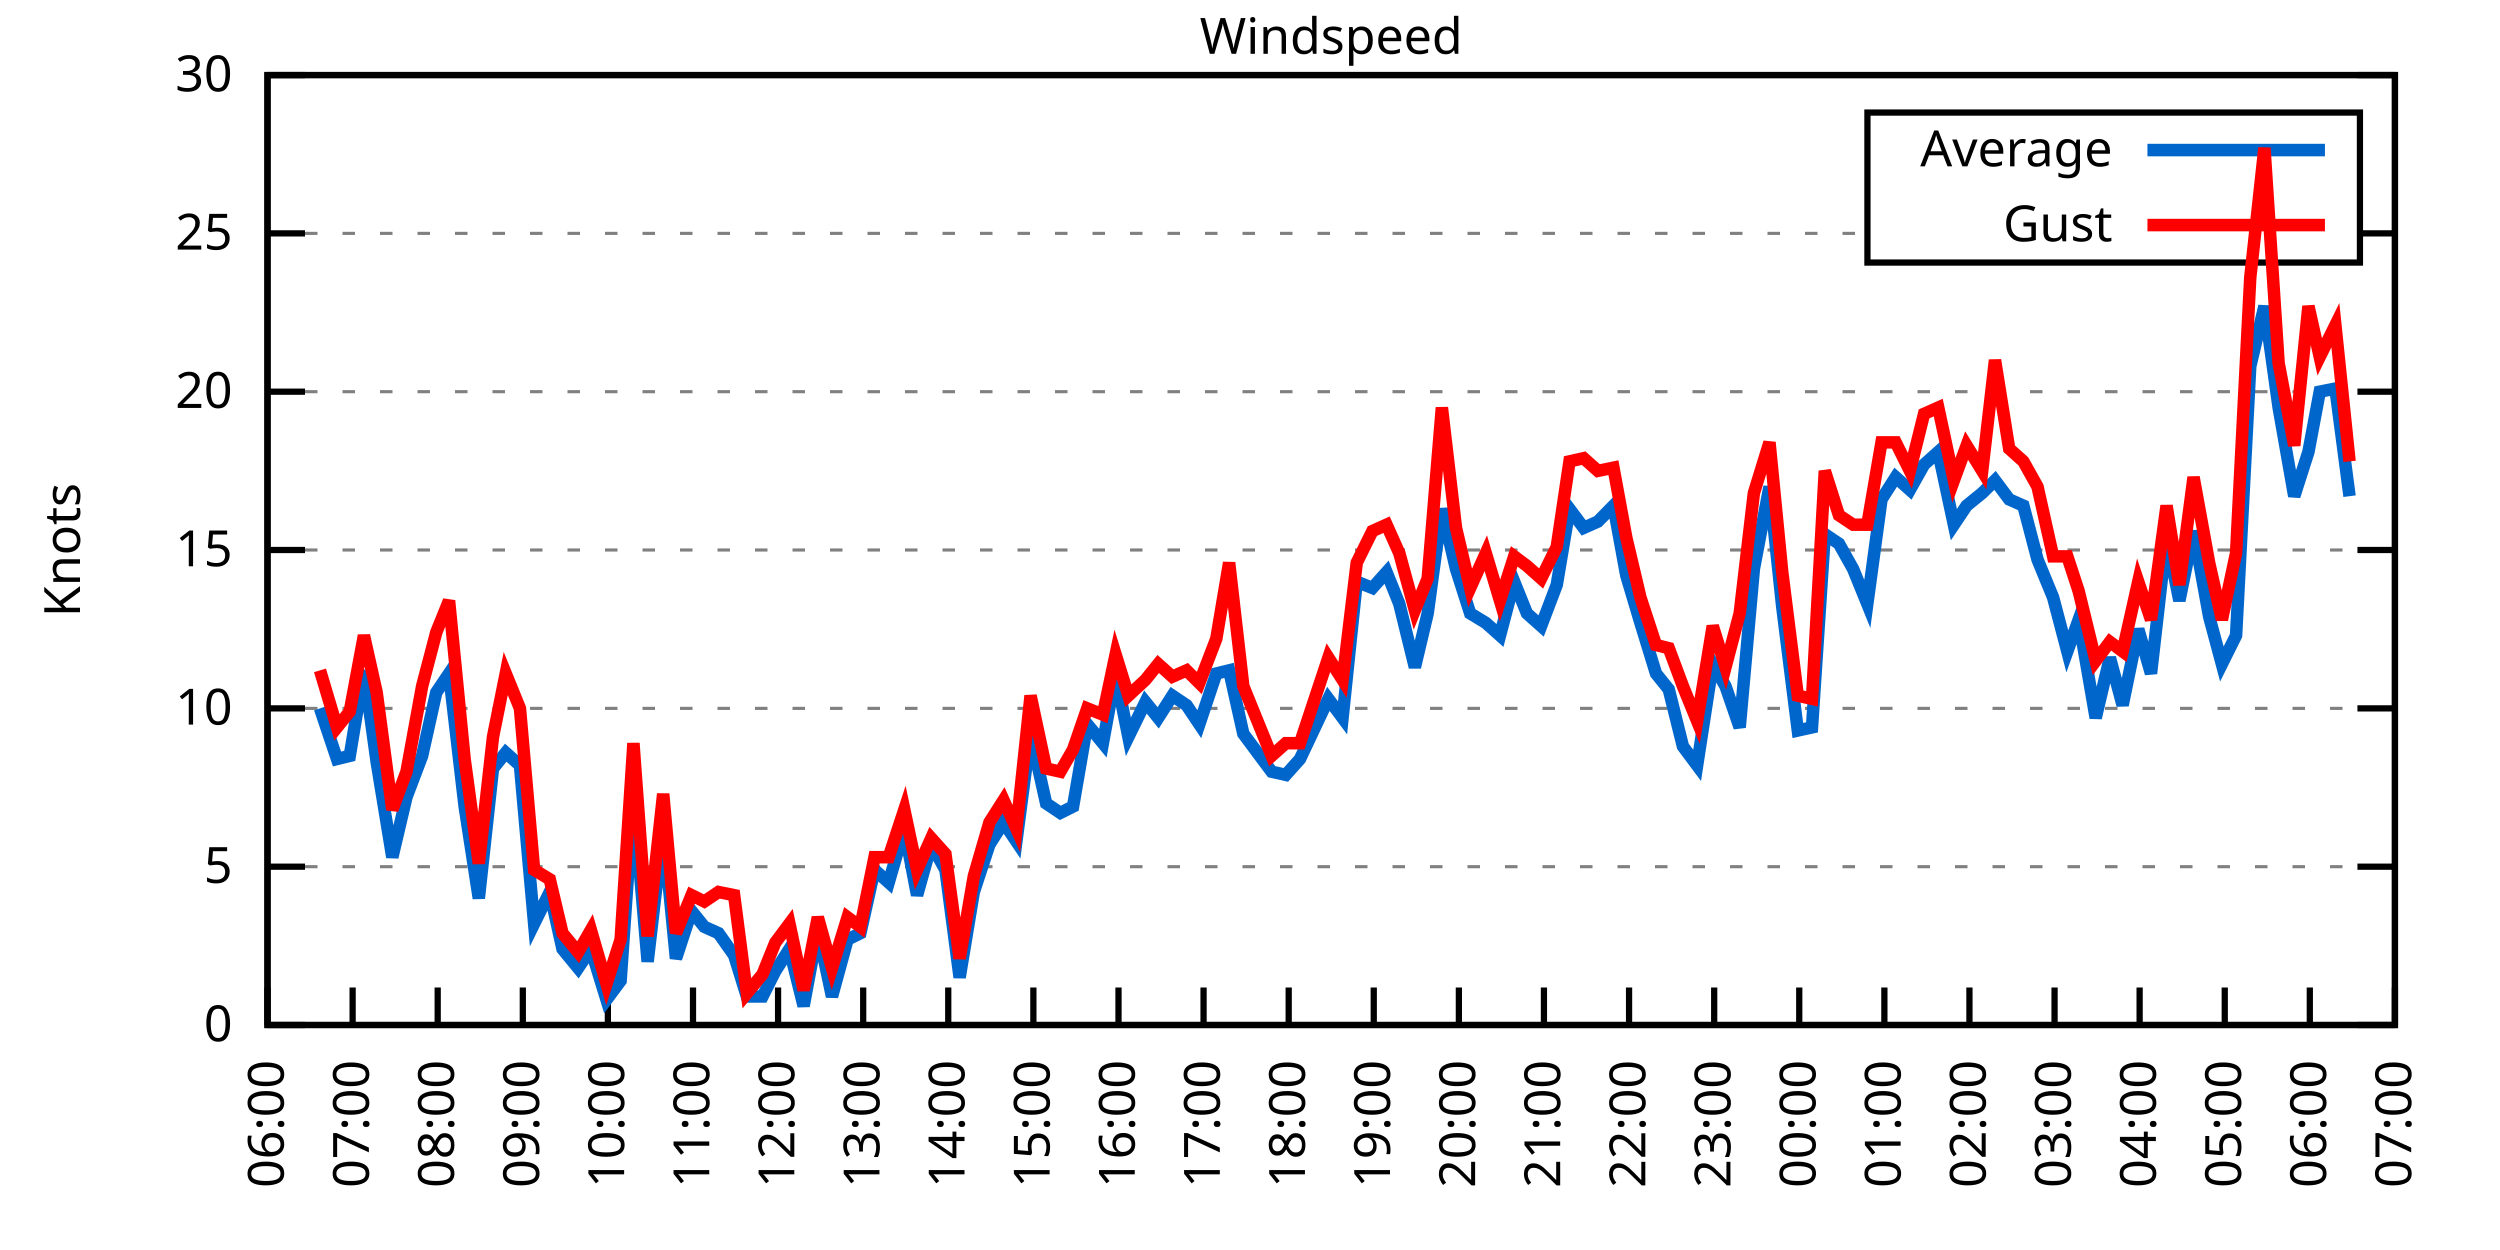
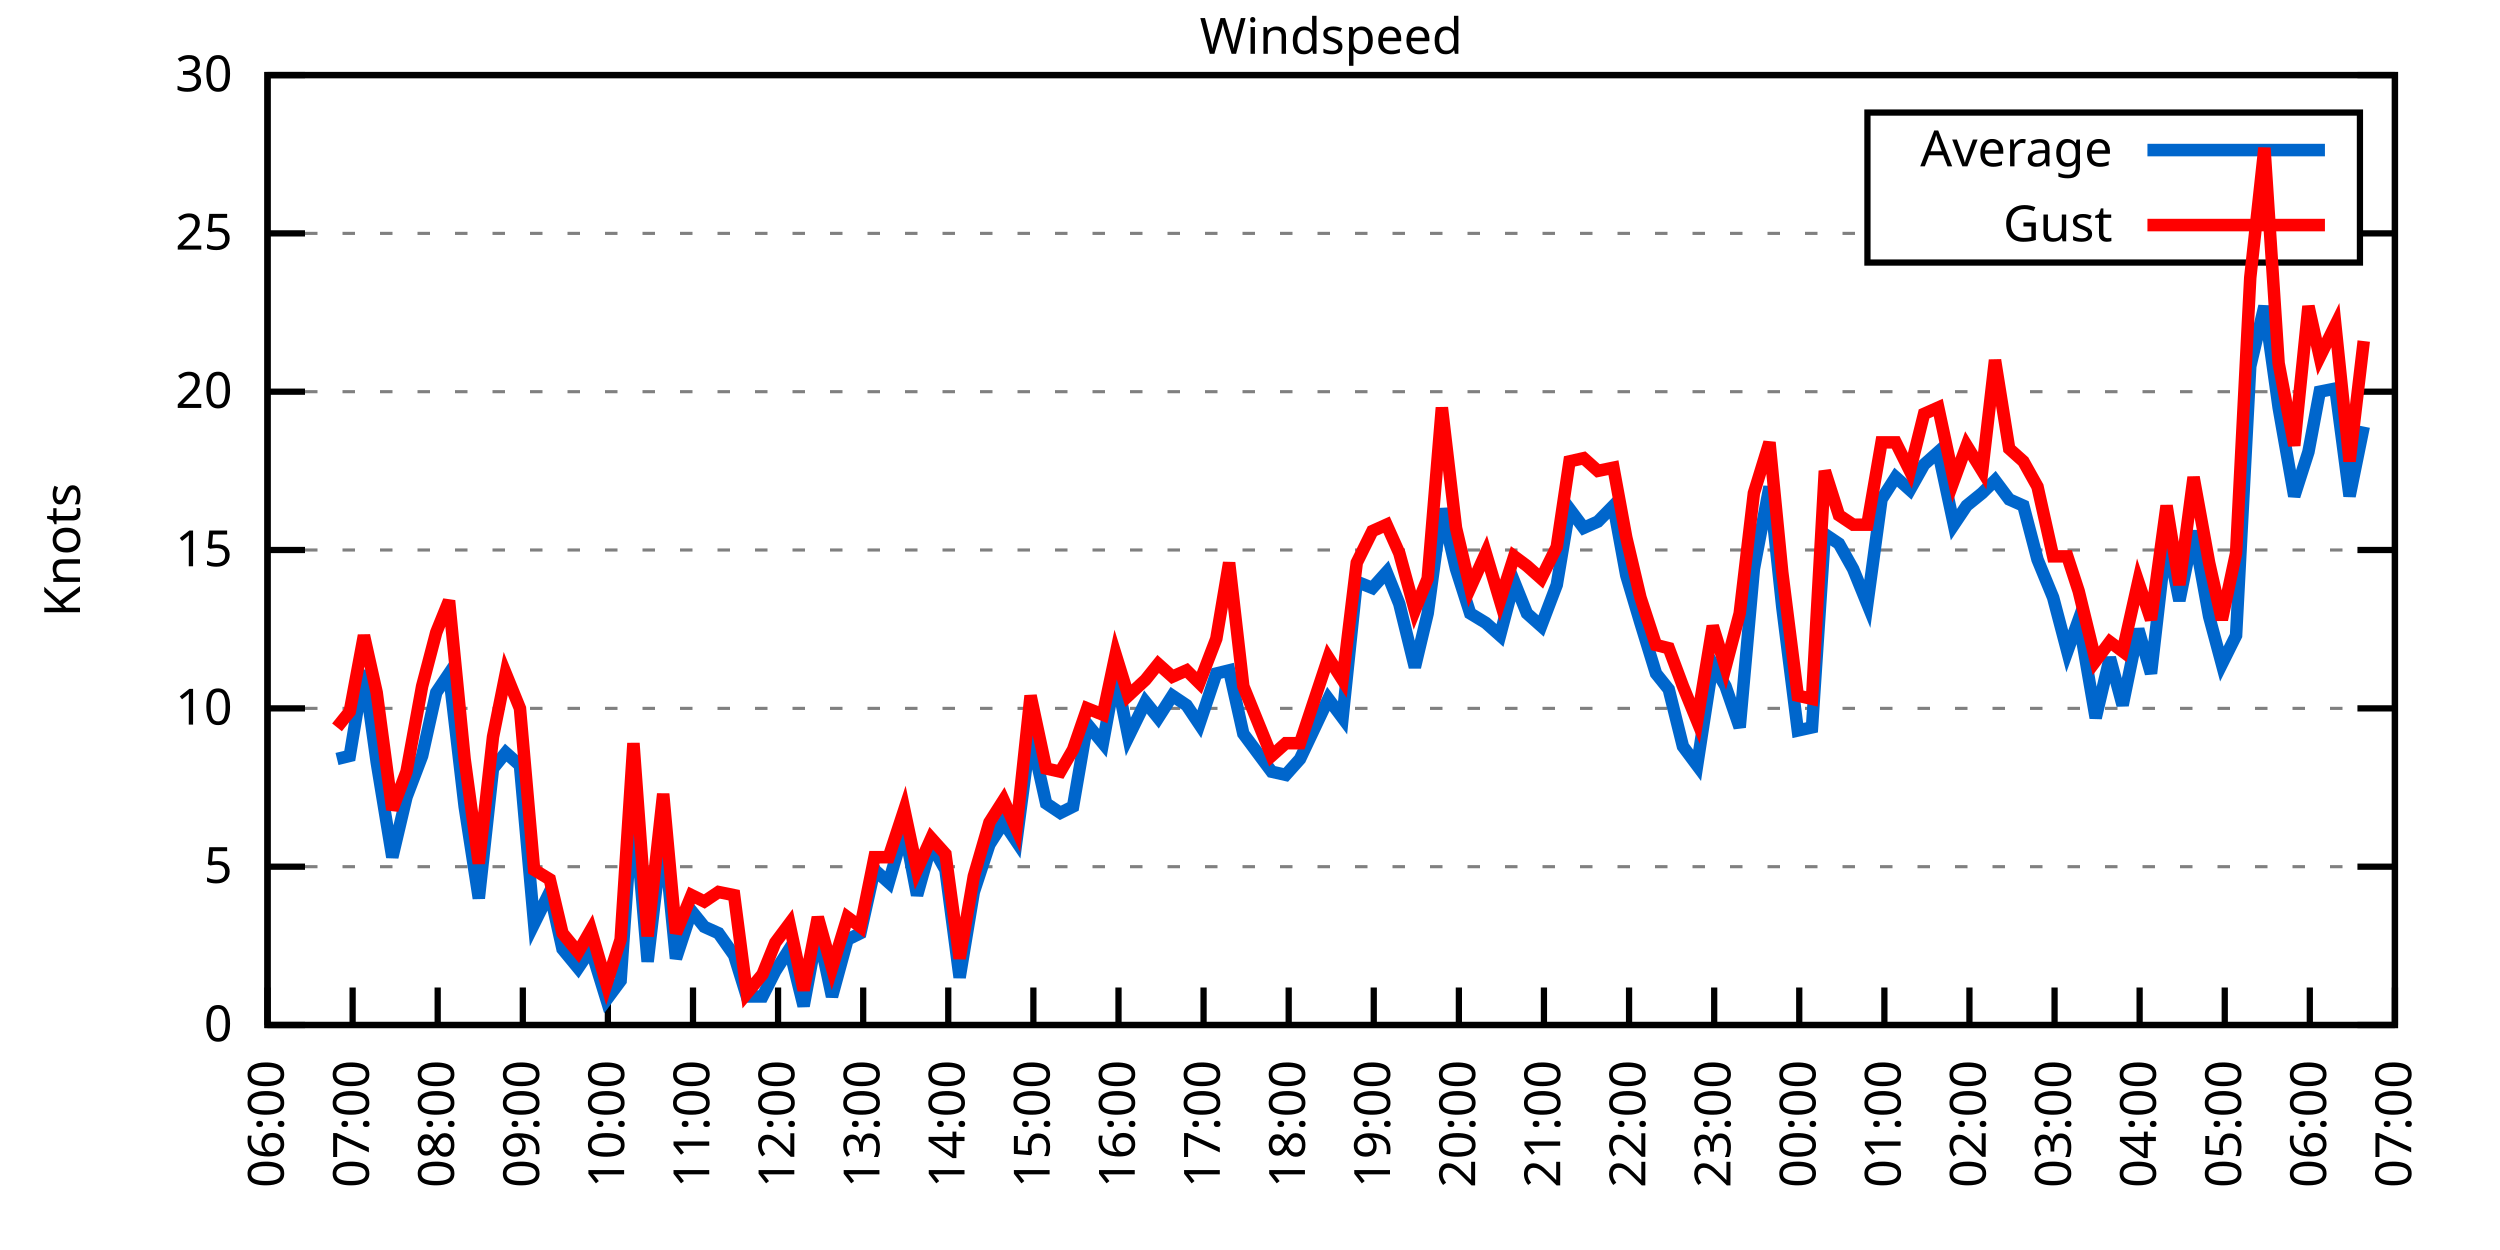
<svg xmlns="http://www.w3.org/2000/svg" xmlns:xlink="http://www.w3.org/1999/xlink" width="400" height="200" viewBox="0 0 400 200">
  <g id="gnuplot_canvas">
    <rect x="0" y="0" width="400" height="200" fill="none" />
    <defs>
      <circle id="gpDot" r="0.5" stroke-width="0.5" stroke="currentColor" />
      <path id="gpPt0" stroke-width="0.333" stroke="currentColor" d="M-1,0 h2 M0,-1 v2" />
      <path id="gpPt1" stroke-width="0.333" stroke="currentColor" d="M-1,-1 L1,1 M1,-1 L-1,1" />
      <path id="gpPt2" stroke-width="0.333" stroke="currentColor" d="M-1,0 L1,0 M0,-1 L0,1 M-1,-1 L1,1 M-1,1 L1,-1" />
      <rect id="gpPt3" stroke-width="0.333" stroke="currentColor" x="-1" y="-1" width="2" height="2" />
      <rect id="gpPt4" stroke-width="0.333" stroke="currentColor" fill="currentColor" x="-1" y="-1" width="2" height="2" />
      <circle id="gpPt5" stroke-width="0.333" stroke="currentColor" cx="0" cy="0" r="1" />
      <use xlink:href="#gpPt5" id="gpPt6" fill="currentColor" stroke="none" />
      <path id="gpPt7" stroke-width="0.333" stroke="currentColor" d="M0,-1.33 L-1.33,0.67 L1.33,0.67 z" />
      <use xlink:href="#gpPt7" id="gpPt8" fill="currentColor" stroke="none" />
      <use xlink:href="#gpPt7" id="gpPt9" stroke="currentColor" transform="rotate(180)" />
      <use xlink:href="#gpPt9" id="gpPt10" fill="currentColor" stroke="none" />
      <use xlink:href="#gpPt3" id="gpPt11" stroke="currentColor" transform="rotate(45)" />
      <use xlink:href="#gpPt11" id="gpPt12" fill="currentColor" stroke="none" />
      <path id="gpPt13" stroke-width="0.333" stroke="currentColor" d="M0,1.330 L1.265,0.411 L0.782,-1.067 L-0.782,-1.076 L-1.265,0.411 z" />
      <use xlink:href="#gpPt13" id="gpPt14" fill="currentColor" stroke="none" />
      <filter id="textbox" filterUnits="objectBoundingBox" x="0" y="0" height="1" width="1">
        <feFlood flood-color="white" flood-opacity="1" result="bgnd" />
        <feComposite in="SourceGraphic" in2="bgnd" operator="atop" />
      </filter>
      <filter id="greybox" filterUnits="objectBoundingBox" x="0" y="0" height="1" width="1">
        <feFlood flood-color="lightgrey" flood-opacity="1" result="grey" />
        <feComposite in="SourceGraphic" in2="grey" operator="atop" />
      </filter>
    </defs>
    <g fill="none" color="white" stroke="currentColor" stroke-width="1.00" stroke-linecap="butt" stroke-linejoin="miter">
</g>
    <g fill="none" color="black" stroke="currentColor" stroke-width="1.00" stroke-linecap="butt" stroke-linejoin="miter">
      <g stroke="none" shape-rendering="crispEdges">
        <polygon fill="rgb(255, 255, 255)" points="42.80,164.00 383.18,164.00 383.18,12.02 42.80,12.02 " />
      </g>
    </g>
    <g fill="none" color="black" stroke="currentColor" stroke-width="1.00" stroke-linecap="butt" stroke-linejoin="miter">
</g>
    <g fill="none" color="black" stroke="black" stroke-width="0.50" stroke-linecap="butt" stroke-linejoin="miter">
</g>
    <g fill="none" color="gray" stroke="currentColor" stroke-width="0.50" stroke-linecap="butt" stroke-linejoin="miter">
      <path stroke="gray" stroke-dasharray="2,4" class="gridline" d="M42.80,164.00 L383.19,164.00  " />
    </g>
    <g fill="none" color="gray" stroke="gray" stroke-width="1.00" stroke-linecap="butt" stroke-linejoin="miter">
</g>
    <g fill="none" color="black" stroke="currentColor" stroke-width="1.00" stroke-linecap="butt" stroke-linejoin="miter">
      <path stroke="black" d="M42.80,164.00 L48.80,164.00 M383.19,164.00 L377.19,164.00  " />
      <g transform="translate(37.20,166.60)" stroke="none" fill="black" font-family="Sans" font-size="8.00" text-anchor="end">
        <text>
          <tspan font-family="Sans"> 0</tspan>
        </text>
      </g>
    </g>
    <g fill="none" color="black" stroke="currentColor" stroke-width="1.00" stroke-linecap="butt" stroke-linejoin="miter">
</g>
    <g fill="none" color="black" stroke="black" stroke-width="0.50" stroke-linecap="butt" stroke-linejoin="miter">
</g>
    <g fill="none" color="gray" stroke="currentColor" stroke-width="0.50" stroke-linecap="butt" stroke-linejoin="miter">
      <path stroke="gray" stroke-dasharray="2,4" class="gridline" d="M42.80,138.67 L383.19,138.67  " />
    </g>
    <g fill="none" color="gray" stroke="gray" stroke-width="1.00" stroke-linecap="butt" stroke-linejoin="miter">
</g>
    <g fill="none" color="black" stroke="currentColor" stroke-width="1.00" stroke-linecap="butt" stroke-linejoin="miter">
      <path stroke="black" d="M42.80,138.67 L48.80,138.67 M383.19,138.67 L377.19,138.67  " />
      <g transform="translate(37.20,141.27)" stroke="none" fill="black" font-family="Sans" font-size="8.00" text-anchor="end">
        <text>
          <tspan font-family="Sans"> 5</tspan>
        </text>
      </g>
    </g>
    <g fill="none" color="black" stroke="currentColor" stroke-width="1.00" stroke-linecap="butt" stroke-linejoin="miter">
</g>
    <g fill="none" color="black" stroke="black" stroke-width="0.50" stroke-linecap="butt" stroke-linejoin="miter">
</g>
    <g fill="none" color="gray" stroke="currentColor" stroke-width="0.50" stroke-linecap="butt" stroke-linejoin="miter">
      <path stroke="gray" stroke-dasharray="2,4" class="gridline" d="M42.80,113.34 L383.19,113.34  " />
    </g>
    <g fill="none" color="gray" stroke="gray" stroke-width="1.00" stroke-linecap="butt" stroke-linejoin="miter">
</g>
    <g fill="none" color="black" stroke="currentColor" stroke-width="1.00" stroke-linecap="butt" stroke-linejoin="miter">
      <path stroke="black" d="M42.80,113.34 L48.80,113.34 M383.19,113.34 L377.19,113.34  " />
      <g transform="translate(37.20,115.94)" stroke="none" fill="black" font-family="Sans" font-size="8.00" text-anchor="end">
        <text>
          <tspan font-family="Sans"> 10</tspan>
        </text>
      </g>
    </g>
    <g fill="none" color="black" stroke="currentColor" stroke-width="1.00" stroke-linecap="butt" stroke-linejoin="miter">
</g>
    <g fill="none" color="black" stroke="black" stroke-width="0.50" stroke-linecap="butt" stroke-linejoin="miter">
</g>
    <g fill="none" color="gray" stroke="currentColor" stroke-width="0.50" stroke-linecap="butt" stroke-linejoin="miter">
      <path stroke="gray" stroke-dasharray="2,4" class="gridline" d="M42.80,88.00 L383.19,88.00  " />
    </g>
    <g fill="none" color="gray" stroke="gray" stroke-width="1.00" stroke-linecap="butt" stroke-linejoin="miter">
</g>
    <g fill="none" color="black" stroke="currentColor" stroke-width="1.00" stroke-linecap="butt" stroke-linejoin="miter">
      <path stroke="black" d="M42.80,88.00 L48.80,88.00 M383.19,88.00 L377.19,88.00  " />
      <g transform="translate(37.20,90.60)" stroke="none" fill="black" font-family="Sans" font-size="8.00" text-anchor="end">
        <text>
          <tspan font-family="Sans"> 15</tspan>
        </text>
      </g>
    </g>
    <g fill="none" color="black" stroke="currentColor" stroke-width="1.00" stroke-linecap="butt" stroke-linejoin="miter">
</g>
    <g fill="none" color="black" stroke="black" stroke-width="0.50" stroke-linecap="butt" stroke-linejoin="miter">
</g>
    <g fill="none" color="gray" stroke="currentColor" stroke-width="0.50" stroke-linecap="butt" stroke-linejoin="miter">
      <path stroke="gray" stroke-dasharray="2,4" class="gridline" d="M42.80,62.67 L383.19,62.67  " />
    </g>
    <g fill="none" color="gray" stroke="gray" stroke-width="1.00" stroke-linecap="butt" stroke-linejoin="miter">
</g>
    <g fill="none" color="black" stroke="currentColor" stroke-width="1.00" stroke-linecap="butt" stroke-linejoin="miter">
      <path stroke="black" d="M42.80,62.67 L48.80,62.67 M383.19,62.67 L377.19,62.67  " />
      <g transform="translate(37.20,65.27)" stroke="none" fill="black" font-family="Sans" font-size="8.00" text-anchor="end">
        <text>
          <tspan font-family="Sans"> 20</tspan>
        </text>
      </g>
    </g>
    <g fill="none" color="black" stroke="currentColor" stroke-width="1.00" stroke-linecap="butt" stroke-linejoin="miter">
</g>
    <g fill="none" color="black" stroke="black" stroke-width="0.50" stroke-linecap="butt" stroke-linejoin="miter">
</g>
    <g fill="none" color="gray" stroke="currentColor" stroke-width="0.50" stroke-linecap="butt" stroke-linejoin="miter">
      <path stroke="gray" stroke-dasharray="2,4" class="gridline" d="M42.80,37.34 L298.79,37.34 M377.59,37.34 L383.19,37.34  " />
    </g>
    <g fill="none" color="gray" stroke="gray" stroke-width="1.00" stroke-linecap="butt" stroke-linejoin="miter">
</g>
    <g fill="none" color="black" stroke="currentColor" stroke-width="1.00" stroke-linecap="butt" stroke-linejoin="miter">
      <path stroke="black" d="M42.80,37.34 L48.80,37.34 M383.19,37.34 L377.19,37.34  " />
      <g transform="translate(37.20,39.94)" stroke="none" fill="black" font-family="Sans" font-size="8.00" text-anchor="end">
        <text>
          <tspan font-family="Sans"> 25</tspan>
        </text>
      </g>
    </g>
    <g fill="none" color="black" stroke="currentColor" stroke-width="1.00" stroke-linecap="butt" stroke-linejoin="miter">
</g>
    <g fill="none" color="black" stroke="black" stroke-width="0.50" stroke-linecap="butt" stroke-linejoin="miter">
</g>
    <g fill="none" color="gray" stroke="currentColor" stroke-width="0.50" stroke-linecap="butt" stroke-linejoin="miter">
      <path stroke="gray" stroke-dasharray="2,4" class="gridline" d="M42.80,12.01 L383.19,12.01  " />
    </g>
    <g fill="none" color="gray" stroke="gray" stroke-width="1.00" stroke-linecap="butt" stroke-linejoin="miter">
</g>
    <g fill="none" color="black" stroke="currentColor" stroke-width="1.00" stroke-linecap="butt" stroke-linejoin="miter">
      <path stroke="black" d="M42.80,12.01 L48.80,12.01 M383.19,12.01 L377.19,12.01  " />
      <g transform="translate(37.20,14.61)" stroke="none" fill="black" font-family="Sans" font-size="8.00" text-anchor="end">
        <text>
          <tspan font-family="Sans"> 30</tspan>
        </text>
      </g>
    </g>
    <g fill="none" color="black" stroke="currentColor" stroke-width="1.00" stroke-linecap="butt" stroke-linejoin="miter">
      <path stroke="black" d="M42.80,164.00 L42.80,158.00  " />
      <g transform="translate(45.40,169.60) rotate(270.00)" stroke="none" fill="black" font-family="Sans" font-size="8.00" text-anchor="end">
        <text>
          <tspan font-family="Sans">06:00</tspan>
        </text>
      </g>
    </g>
    <g fill="none" color="black" stroke="currentColor" stroke-width="1.00" stroke-linecap="butt" stroke-linejoin="miter">
      <path stroke="black" d="M56.42,164.00 L56.42,158.00  " />
      <g transform="translate(59.02,169.60) rotate(270.00)" stroke="none" fill="black" font-family="Sans" font-size="8.00" text-anchor="end">
        <text>
          <tspan font-family="Sans">07:00</tspan>
        </text>
      </g>
    </g>
    <g fill="none" color="black" stroke="currentColor" stroke-width="1.00" stroke-linecap="butt" stroke-linejoin="miter">
      <path stroke="black" d="M70.03,164.00 L70.03,158.00  " />
      <g transform="translate(72.63,169.60) rotate(270.00)" stroke="none" fill="black" font-family="Sans" font-size="8.00" text-anchor="end">
        <text>
          <tspan font-family="Sans">08:00</tspan>
        </text>
      </g>
    </g>
    <g fill="none" color="black" stroke="currentColor" stroke-width="1.00" stroke-linecap="butt" stroke-linejoin="miter">
      <path stroke="black" d="M83.65,164.00 L83.65,158.00  " />
      <g transform="translate(86.25,169.60) rotate(270.00)" stroke="none" fill="black" font-family="Sans" font-size="8.00" text-anchor="end">
        <text>
          <tspan font-family="Sans">09:00</tspan>
        </text>
      </g>
    </g>
    <g fill="none" color="black" stroke="currentColor" stroke-width="1.00" stroke-linecap="butt" stroke-linejoin="miter">
      <path stroke="black" d="M97.26,164.00 L97.26,158.00  " />
      <g transform="translate(99.86,169.60) rotate(270.00)" stroke="none" fill="black" font-family="Sans" font-size="8.00" text-anchor="end">
        <text>
          <tspan font-family="Sans">10:00</tspan>
        </text>
      </g>
    </g>
    <g fill="none" color="black" stroke="currentColor" stroke-width="1.00" stroke-linecap="butt" stroke-linejoin="miter">
      <path stroke="black" d="M110.88,164.00 L110.88,158.00  " />
      <g transform="translate(113.48,169.60) rotate(270.00)" stroke="none" fill="black" font-family="Sans" font-size="8.00" text-anchor="end">
        <text>
          <tspan font-family="Sans">11:00</tspan>
        </text>
      </g>
    </g>
    <g fill="none" color="black" stroke="currentColor" stroke-width="1.00" stroke-linecap="butt" stroke-linejoin="miter">
      <path stroke="black" d="M124.49,164.00 L124.49,158.00  " />
      <g transform="translate(127.09,169.60) rotate(270.00)" stroke="none" fill="black" font-family="Sans" font-size="8.00" text-anchor="end">
        <text>
          <tspan font-family="Sans">12:00</tspan>
        </text>
      </g>
    </g>
    <g fill="none" color="black" stroke="currentColor" stroke-width="1.00" stroke-linecap="butt" stroke-linejoin="miter">
      <path stroke="black" d="M138.11,164.00 L138.11,158.00  " />
      <g transform="translate(140.71,169.60) rotate(270.00)" stroke="none" fill="black" font-family="Sans" font-size="8.00" text-anchor="end">
        <text>
          <tspan font-family="Sans">13:00</tspan>
        </text>
      </g>
    </g>
    <g fill="none" color="black" stroke="currentColor" stroke-width="1.00" stroke-linecap="butt" stroke-linejoin="miter">
      <path stroke="black" d="M151.72,164.00 L151.72,158.00  " />
      <g transform="translate(154.32,169.60) rotate(270.00)" stroke="none" fill="black" font-family="Sans" font-size="8.00" text-anchor="end">
        <text>
          <tspan font-family="Sans">14:00</tspan>
        </text>
      </g>
    </g>
    <g fill="none" color="black" stroke="currentColor" stroke-width="1.00" stroke-linecap="butt" stroke-linejoin="miter">
      <path stroke="black" d="M165.34,164.00 L165.34,158.00  " />
      <g transform="translate(167.94,169.60) rotate(270.00)" stroke="none" fill="black" font-family="Sans" font-size="8.00" text-anchor="end">
        <text>
          <tspan font-family="Sans">15:00</tspan>
        </text>
      </g>
    </g>
    <g fill="none" color="black" stroke="currentColor" stroke-width="1.00" stroke-linecap="butt" stroke-linejoin="miter">
      <path stroke="black" d="M178.96,164.00 L178.96,158.00  " />
      <g transform="translate(181.56,169.60) rotate(270.00)" stroke="none" fill="black" font-family="Sans" font-size="8.00" text-anchor="end">
        <text>
          <tspan font-family="Sans">16:00</tspan>
        </text>
      </g>
    </g>
    <g fill="none" color="black" stroke="currentColor" stroke-width="1.00" stroke-linecap="butt" stroke-linejoin="miter">
      <path stroke="black" d="M192.57,164.00 L192.57,158.00  " />
      <g transform="translate(195.17,169.60) rotate(270.00)" stroke="none" fill="black" font-family="Sans" font-size="8.00" text-anchor="end">
        <text>
          <tspan font-family="Sans">17:00</tspan>
        </text>
      </g>
    </g>
    <g fill="none" color="black" stroke="currentColor" stroke-width="1.00" stroke-linecap="butt" stroke-linejoin="miter">
      <path stroke="black" d="M206.19,164.00 L206.19,158.00  " />
      <g transform="translate(208.79,169.60) rotate(270.00)" stroke="none" fill="black" font-family="Sans" font-size="8.00" text-anchor="end">
        <text>
          <tspan font-family="Sans">18:00</tspan>
        </text>
      </g>
    </g>
    <g fill="none" color="black" stroke="currentColor" stroke-width="1.00" stroke-linecap="butt" stroke-linejoin="miter">
      <path stroke="black" d="M219.80,164.00 L219.80,158.00  " />
      <g transform="translate(222.40,169.60) rotate(270.00)" stroke="none" fill="black" font-family="Sans" font-size="8.00" text-anchor="end">
        <text>
          <tspan font-family="Sans">19:00</tspan>
        </text>
      </g>
    </g>
    <g fill="none" color="black" stroke="currentColor" stroke-width="1.00" stroke-linecap="butt" stroke-linejoin="miter">
      <path stroke="black" d="M233.42,164.00 L233.42,158.00  " />
      <g transform="translate(236.02,169.60) rotate(270.00)" stroke="none" fill="black" font-family="Sans" font-size="8.00" text-anchor="end">
        <text>
          <tspan font-family="Sans">20:00</tspan>
        </text>
      </g>
    </g>
    <g fill="none" color="black" stroke="currentColor" stroke-width="1.00" stroke-linecap="butt" stroke-linejoin="miter">
      <path stroke="black" d="M247.03,164.00 L247.03,158.00  " />
      <g transform="translate(249.63,169.60) rotate(270.00)" stroke="none" fill="black" font-family="Sans" font-size="8.00" text-anchor="end">
        <text>
          <tspan font-family="Sans">21:00</tspan>
        </text>
      </g>
    </g>
    <g fill="none" color="black" stroke="currentColor" stroke-width="1.00" stroke-linecap="butt" stroke-linejoin="miter">
      <path stroke="black" d="M260.65,164.00 L260.65,158.00  " />
      <g transform="translate(263.25,169.60) rotate(270.00)" stroke="none" fill="black" font-family="Sans" font-size="8.00" text-anchor="end">
        <text>
          <tspan font-family="Sans">22:00</tspan>
        </text>
      </g>
    </g>
    <g fill="none" color="black" stroke="currentColor" stroke-width="1.00" stroke-linecap="butt" stroke-linejoin="miter">
      <path stroke="black" d="M274.27,164.00 L274.27,158.00  " />
      <g transform="translate(276.87,169.60) rotate(270.00)" stroke="none" fill="black" font-family="Sans" font-size="8.00" text-anchor="end">
        <text>
          <tspan font-family="Sans">23:00</tspan>
        </text>
      </g>
    </g>
    <g fill="none" color="black" stroke="currentColor" stroke-width="1.00" stroke-linecap="butt" stroke-linejoin="miter">
      <path stroke="black" d="M287.88,164.00 L287.88,158.00  " />
      <g transform="translate(290.48,169.60) rotate(270.00)" stroke="none" fill="black" font-family="Sans" font-size="8.00" text-anchor="end">
        <text>
          <tspan font-family="Sans">00:00</tspan>
        </text>
      </g>
    </g>
    <g fill="none" color="black" stroke="currentColor" stroke-width="1.00" stroke-linecap="butt" stroke-linejoin="miter">
      <path stroke="black" d="M301.50,164.00 L301.50,158.00  " />
      <g transform="translate(304.10,169.60) rotate(270.00)" stroke="none" fill="black" font-family="Sans" font-size="8.00" text-anchor="end">
        <text>
          <tspan font-family="Sans">01:00</tspan>
        </text>
      </g>
    </g>
    <g fill="none" color="black" stroke="currentColor" stroke-width="1.00" stroke-linecap="butt" stroke-linejoin="miter">
      <path stroke="black" d="M315.11,164.00 L315.11,158.00  " />
      <g transform="translate(317.71,169.60) rotate(270.00)" stroke="none" fill="black" font-family="Sans" font-size="8.00" text-anchor="end">
        <text>
          <tspan font-family="Sans">02:00</tspan>
        </text>
      </g>
    </g>
    <g fill="none" color="black" stroke="currentColor" stroke-width="1.00" stroke-linecap="butt" stroke-linejoin="miter">
      <path stroke="black" d="M328.73,164.00 L328.73,158.00  " />
      <g transform="translate(331.33,169.60) rotate(270.00)" stroke="none" fill="black" font-family="Sans" font-size="8.00" text-anchor="end">
        <text>
          <tspan font-family="Sans">03:00</tspan>
        </text>
      </g>
    </g>
    <g fill="none" color="black" stroke="currentColor" stroke-width="1.00" stroke-linecap="butt" stroke-linejoin="miter">
      <path stroke="black" d="M342.34,164.00 L342.34,158.00  " />
      <g transform="translate(344.94,169.60) rotate(270.00)" stroke="none" fill="black" font-family="Sans" font-size="8.00" text-anchor="end">
        <text>
          <tspan font-family="Sans">04:00</tspan>
        </text>
      </g>
    </g>
    <g fill="none" color="black" stroke="currentColor" stroke-width="1.00" stroke-linecap="butt" stroke-linejoin="miter">
      <path stroke="black" d="M355.96,164.00 L355.96,158.00  " />
      <g transform="translate(358.56,169.60) rotate(270.00)" stroke="none" fill="black" font-family="Sans" font-size="8.00" text-anchor="end">
        <text>
          <tspan font-family="Sans">05:00</tspan>
        </text>
      </g>
    </g>
    <g fill="none" color="black" stroke="currentColor" stroke-width="1.00" stroke-linecap="butt" stroke-linejoin="miter">
      <path stroke="black" d="M369.57,164.00 L369.57,158.00  " />
      <g transform="translate(372.17,169.60) rotate(270.00)" stroke="none" fill="black" font-family="Sans" font-size="8.00" text-anchor="end">
        <text>
          <tspan font-family="Sans">06:00</tspan>
        </text>
      </g>
    </g>
    <g fill="none" color="black" stroke="currentColor" stroke-width="1.00" stroke-linecap="butt" stroke-linejoin="miter">
      <path stroke="black" d="M383.19,164.00 L383.19,158.00  " />
      <g transform="translate(385.79,169.60) rotate(270.00)" stroke="none" fill="black" font-family="Sans" font-size="8.00" text-anchor="end">
        <text>
          <tspan font-family="Sans">07:00</tspan>
        </text>
      </g>
    </g>
    <g fill="none" color="black" stroke="currentColor" stroke-width="1.00" stroke-linecap="butt" stroke-linejoin="miter">
</g>
    <g fill="none" color="black" stroke="currentColor" stroke-width="1.00" stroke-linecap="butt" stroke-linejoin="miter">
      <path stroke="black" d="M42.80,12.01 L42.80,164.00 L383.19,164.00 L383.19,12.01 L42.80,12.01 Z  " />
    </g>
    <g fill="none" color="black" stroke="currentColor" stroke-width="1.00" stroke-linecap="butt" stroke-linejoin="miter">
</g>
    <g fill="none" color="black" stroke="currentColor" stroke-width="1.00" stroke-linecap="butt" stroke-linejoin="miter">
      <path stroke="black" d="M298.79,42.01 L298.79,18.01 L377.59,18.01 L377.59,42.01 L298.79,42.01 Z  " />
    </g>
    <g id="Windspeed_plot_1">
      <g fill="none" color="white" stroke="black" stroke-width="2.00" stroke-linecap="butt" stroke-linejoin="miter">
</g>
      <g fill="none" color="black" stroke="currentColor" stroke-width="2.00" stroke-linecap="butt" stroke-linejoin="miter">
        <g transform="translate(337.99,26.61)" stroke="none" fill="black" font-family="Sans" font-size="8.00" text-anchor="end">
          <text>
            <tspan font-family="Sans">Average</tspan>
          </text>
        </g>
      </g>
      <g fill="none" color="black" stroke="currentColor" stroke-width="2.00" stroke-linecap="butt" stroke-linejoin="miter">
-         <path stroke="rgb(  0, 102, 204)" d="M343.59,24.01 L371.99,24.01 M51.20,113.34 L53.92,121.44 L55.96,120.94 L58.23,107.26 L60.27,121.95 L62.77,137.15   L65.04,127.52 L67.54,120.94 L69.80,110.80 L71.85,107.76 L74.34,129.04 L76.61,143.73 L78.88,122.96 L80.92,120.43   L83.19,122.46 L85.46,147.79 L87.96,142.72 L90.00,151.84 L92.50,154.88 L94.54,151.84 L97.04,159.95 L99.30,156.91   L101.35,127.52 L103.62,153.87 L106.11,132.59 L108.15,153.36 L110.65,145.76 L112.69,148.29 L114.96,149.31 L117.46,152.85   L119.50,159.44 L122.00,159.44 L124.04,155.39 L126.31,151.84 L128.58,160.96 L130.85,148.80 L133.12,159.44 L135.61,150.32   L137.66,149.31 L139.92,139.17 L142.19,141.20 L144.69,132.59 L146.73,143.23 L149.00,135.12 L151.27,139.17 L153.54,156.40   L155.81,142.72 L158.31,135.12 L160.57,131.58 L162.62,134.62 L164.89,117.39 L167.38,128.54 L169.65,130.06 L171.69,129.04   L173.96,115.87 L176.46,118.91 L178.50,107.76 L180.54,117.90 L183.27,112.32 L185.31,114.86 L187.58,111.31 L189.85,112.83   L191.89,115.87 L194.61,107.76 L196.66,107.26 L198.93,117.39 L201.19,120.43 L203.46,123.47 L205.73,123.98 L208.00,121.44   L212.54,111.82 L214.81,114.86 L217.08,93.07 L219.58,94.08 L221.85,91.55 L223.89,96.62 L226.38,106.75 L228.43,98.14   L230.70,81.42 L232.96,91.04 L235.23,98.14 L237.73,99.66 L240.00,101.68 L242.27,93.07 L244.31,98.14 L246.58,100.16   L249.08,93.58 L251.12,81.42 L253.39,84.46 L255.66,83.45 L258.15,80.91 L260.20,92.06 L262.47,99.66 L264.96,107.76   L267.00,110.30 L269.27,119.42 L271.54,122.46 L274.04,106.24 L276.08,109.79 L278.35,116.38 L280.62,91.04 L283.12,77.87   L285.16,97.12 L287.65,116.88 L289.92,116.38 L291.97,85.47 L294.23,86.99 L296.50,91.04 L298.77,96.62 L301.04,79.90   L303.31,76.35 L305.58,78.38 L307.85,74.33 L310.12,72.30 L312.62,83.95 L314.66,80.91 L317.15,78.89 L319.20,76.86   L321.47,79.90 L323.74,80.91 L326.00,89.52 L328.50,95.60 L330.77,104.22 L332.59,99.15 L335.31,114.86 L337.58,105.23   L339.62,112.83 L342.12,100.67 L344.16,107.76 L346.65,85.98 L348.70,96.11 L350.97,84.97 L353.46,98.64 L355.50,106.24   L357.77,101.68 L360.04,58.62 L362.31,48.99 L364.58,65.21 L367.08,79.39 L369.35,72.30 L371.16,62.67 L373.66,62.17   L375.93,79.39  " />
+         <path stroke="rgb(  0, 102, 204)" d="M343.59,24.01 L371.99,24.01 M53.92,121.44 L55.96,120.94 L58.23,107.26 L60.27,121.95 L62.77,137.15 L65.04,127.52   L67.54,120.94 L69.80,110.80 L71.85,107.76 L74.34,129.04 L76.61,143.73 L78.88,122.96 L80.92,120.43 L83.19,122.46   L85.46,147.79 L87.96,142.72 L90.00,151.84 L92.50,154.88 L94.54,151.84 L97.04,159.95 L99.30,156.91 L101.35,127.52   L103.62,153.87 L106.11,132.59 L108.15,153.36 L110.65,145.76 L112.69,148.29 L114.96,149.31 L117.46,152.85 L119.50,159.44   L122.00,159.44 L124.04,155.39 L126.31,151.84 L128.58,160.96 L130.85,148.80 L133.12,159.44 L135.61,150.32 L137.66,149.31   L139.92,139.17 L142.19,141.20 L144.69,132.59 L146.73,143.23 L149.00,135.12 L151.27,139.17 L153.54,156.40 L155.81,142.72   L158.31,135.12 L160.57,131.58 L162.62,134.62 L164.89,117.39 L167.38,128.54 L169.65,130.06 L171.69,129.04 L173.96,115.87   L176.46,118.91 L178.50,107.76 L180.54,117.90 L183.27,112.32 L185.31,114.86 L187.58,111.31 L189.85,112.83 L191.89,115.87   L194.61,107.76 L196.66,107.26 L198.93,117.39 L201.19,120.43 L203.46,123.47 L205.73,123.98 L208.00,121.44 L212.54,111.82   L214.81,114.86 L217.08,93.07 L219.58,94.08 L221.85,91.55 L223.89,96.62 L226.38,106.75 L228.43,98.14 L230.70,81.42   L232.96,91.04 L235.23,98.14 L237.73,99.66 L240.00,101.68 L242.27,93.07 L244.31,98.14 L246.58,100.16 L249.08,93.58   L251.12,81.42 L253.39,84.46 L255.66,83.45 L258.15,80.91 L260.20,92.06 L262.47,99.66 L264.96,107.76 L267.00,110.30   L269.27,119.42 L271.54,122.46 L274.04,106.24 L276.08,109.79 L278.35,116.38 L280.62,91.04 L283.12,77.87 L285.16,97.12   L287.65,116.88 L289.92,116.38 L291.97,85.47 L294.23,86.99 L296.50,91.04 L298.77,96.62 L301.04,79.90 L303.31,76.35   L305.58,78.38 L307.85,74.33 L310.12,72.30 L312.62,83.95 L314.66,80.91 L317.15,78.89 L319.20,76.86 L321.47,79.90   L323.74,80.91 L326.00,89.52 L328.50,95.60 L330.77,104.22 L332.59,99.15 L335.31,114.86 L337.58,105.23 L339.62,112.83   L342.12,100.67 L344.16,107.76 L346.65,85.98 L348.70,96.11 L350.97,84.97 L353.46,98.64 L355.50,106.24 L357.77,101.68   L360.04,58.62 L362.31,48.99 L364.58,65.21 L367.08,79.39 L369.35,72.30 L371.16,62.67 L373.66,62.17 L375.93,79.39   L378.20,68.25  " />
      </g>
    </g>
    <g id="Windspeed_plot_2">
      <g fill="none" color="black" stroke="currentColor" stroke-width="2.00" stroke-linecap="butt" stroke-linejoin="miter">
        <g transform="translate(337.99,38.61)" stroke="none" fill="black" font-family="Sans" font-size="8.00" text-anchor="end">
          <text>
            <tspan font-family="Sans">Gust</tspan>
          </text>
        </g>
      </g>
      <g fill="none" color="black" stroke="currentColor" stroke-width="2.00" stroke-linecap="butt" stroke-linejoin="miter">
-         <path stroke="rgb(255,   0,   0)" d="M343.59,36.01 L371.99,36.01 M51.20,107.26 L53.92,116.38 L55.96,113.84 L58.23,101.68 L60.27,110.80 L62.77,129.55   L65.04,123.47 L67.54,109.79 L69.80,101.18 L71.85,96.11 L74.34,121.44 L76.61,138.16 L78.88,117.90 L80.92,107.76   L83.19,113.34 L85.46,139.17 L87.96,140.69 L90.00,149.31 L92.50,152.35 L94.54,148.80 L97.04,157.41 L99.30,150.32   L101.35,118.91 L103.62,149.81 L106.11,127.02 L108.15,149.31 L110.65,143.23 L112.69,144.24 L114.96,142.72 L117.46,143.23   L119.50,158.93 L122.00,155.89 L124.04,150.83 L126.31,147.79 L128.58,158.43 L130.85,146.77 L133.12,154.88 L135.61,146.77   L137.66,148.29 L139.92,137.15 L142.19,137.15 L144.69,129.55 L146.73,139.17 L149.00,134.11 L151.27,136.64 L153.54,153.36   L155.81,140.19 L158.31,131.58 L160.57,128.03 L162.62,132.59 L164.89,111.31 L167.38,122.96 L169.65,123.47 L171.69,119.92   L173.96,113.34 L176.46,114.35 L178.50,104.72 L180.54,111.31 L183.27,108.78 L185.31,106.24 L187.58,108.27 L189.85,107.26   L191.89,109.28 L194.61,102.19 L196.66,90.03 L198.93,109.79 L201.19,115.36 L203.46,120.94 L205.73,118.91 L208.00,118.91   L212.54,105.23 L214.81,108.78 L217.08,90.03 L219.58,84.97 L221.85,83.95 L223.89,88.51 L226.38,97.63 L228.43,92.56   L230.70,65.21 L232.96,84.46 L235.23,94.08 L237.73,88.51 L240.00,96.11 L242.27,89.02 L244.31,90.54 L246.58,92.56   L249.08,87.50 L251.12,73.82 L253.39,73.31 L255.66,75.34 L258.15,74.83 L260.20,85.98 L262.47,95.60 L264.96,103.20   L267.00,103.71 L269.27,109.79 L271.54,115.36 L274.04,100.16 L276.08,106.75 L278.35,98.14 L280.62,78.89 L283.12,70.78   L285.16,91.55 L287.65,111.31 L289.92,111.82 L291.97,75.34 L294.23,82.43 L296.50,83.95 L298.77,83.95 L301.04,70.78   L303.31,70.78 L305.58,75.34 L307.85,66.22 L310.12,65.21 L312.62,76.86 L314.66,71.29 L317.15,75.34 L319.20,57.61   L321.47,71.79 L323.74,73.82 L326.00,77.87 L328.50,89.02 L330.77,89.02 L332.59,94.59 L335.31,105.74 L337.58,102.70   L339.62,104.22 L342.12,93.07 L344.16,99.15 L346.65,80.91 L348.70,93.58 L350.97,76.35 L353.46,90.03 L355.50,99.15   L357.77,88.51 L360.04,44.43 L362.31,23.66 L364.58,58.11 L367.08,71.29 L369.35,48.99 L371.16,57.10 L373.66,52.03   L375.93,73.82  " />
+         <path stroke="rgb(255,   0,   0)" d="M343.59,36.01 L371.99,36.01 M53.92,116.38 L55.96,113.84 L58.23,101.68 L60.27,110.80 L62.77,129.55 L65.04,123.47   L67.54,109.79 L69.80,101.18 L71.85,96.11 L74.34,121.44 L76.61,138.16 L78.88,117.90 L80.92,107.76 L83.19,113.34   L85.46,139.17 L87.96,140.69 L90.00,149.31 L92.50,152.35 L94.54,148.80 L97.04,157.41 L99.30,150.32 L101.35,118.91   L103.62,149.81 L106.11,127.02 L108.15,149.31 L110.65,143.23 L112.69,144.24 L114.96,142.72 L117.46,143.23 L119.50,158.93   L122.00,155.89 L124.04,150.83 L126.31,147.79 L128.58,158.43 L130.85,146.77 L133.12,154.88 L135.61,146.77 L137.66,148.29   L139.92,137.15 L142.19,137.15 L144.69,129.55 L146.73,139.17 L149.00,134.11 L151.27,136.64 L153.54,153.36 L155.81,140.19   L158.31,131.58 L160.57,128.03 L162.62,132.59 L164.89,111.31 L167.38,122.96 L169.65,123.47 L171.69,119.92 L173.96,113.34   L176.46,114.35 L178.50,104.72 L180.54,111.31 L183.27,108.78 L185.31,106.24 L187.58,108.27 L189.85,107.26 L191.89,109.28   L194.61,102.19 L196.66,90.03 L198.93,109.79 L201.19,115.36 L203.46,120.94 L205.73,118.91 L208.00,118.91 L212.54,105.23   L214.81,108.78 L217.08,90.03 L219.58,84.97 L221.85,83.95 L223.89,88.51 L226.38,97.63 L228.43,92.56 L230.70,65.21   L232.96,84.46 L235.23,94.08 L237.73,88.51 L240.00,96.11 L242.27,89.02 L244.31,90.54 L246.58,92.56 L249.08,87.50   L251.12,73.82 L253.39,73.31 L255.66,75.34 L258.15,74.83 L260.20,85.98 L262.47,95.60 L264.96,103.20 L267.00,103.71   L269.27,109.79 L271.54,115.36 L274.04,100.16 L276.08,106.75 L278.35,98.14 L280.62,78.89 L283.12,70.78 L285.16,91.55   L287.65,111.31 L289.92,111.82 L291.97,75.34 L294.23,82.43 L296.50,83.95 L298.77,83.95 L301.04,70.78 L303.31,70.78   L305.58,75.34 L307.85,66.22 L310.12,65.21 L312.62,76.86 L314.66,71.29 L317.15,75.34 L319.20,57.61 L321.47,71.79   L323.74,73.82 L326.00,77.87 L328.50,89.02 L330.77,89.02 L332.59,94.59 L335.31,105.74 L337.58,102.70 L339.62,104.22   L342.12,93.07 L344.16,99.15 L346.65,80.91 L348.70,93.58 L350.97,76.35 L353.46,90.03 L355.50,99.15 L357.77,88.51   L360.04,44.43 L362.31,23.66 L364.58,58.11 L367.08,71.29 L369.35,48.99 L371.16,57.10 L373.66,52.03 L375.93,73.82   L378.20,54.57  " />
      </g>
    </g>
    <g fill="none" color="black" stroke="currentColor" stroke-width="2.00" stroke-linecap="butt" stroke-linejoin="miter">
</g>
    <g fill="none" color="black" stroke="black" stroke-width="1.00" stroke-linecap="butt" stroke-linejoin="miter">
</g>
    <g fill="none" color="black" stroke="currentColor" stroke-width="1.00" stroke-linecap="butt" stroke-linejoin="miter">
      <path stroke="black" d="M42.80,12.01 L42.80,164.00 L383.19,164.00 L383.19,12.01 L42.80,12.01 Z  " />
      <g transform="translate(12.80,88.01) rotate(270.00)" stroke="none" fill="black" font-family="Sans" font-size="8.00" text-anchor="middle">
        <text>
          <tspan font-family="Sans">Knots</tspan>
        </text>
      </g>
    </g>
    <g fill="none" color="black" stroke="currentColor" stroke-width="1.00" stroke-linecap="butt" stroke-linejoin="miter">
</g>
    <g fill="none" color="black" stroke="currentColor" stroke-width="1.00" stroke-linecap="butt" stroke-linejoin="miter">
      <g transform="translate(212.99,8.61)" stroke="none" fill="black" font-family="Sans" font-size="8.00" text-anchor="middle">
        <text>
          <tspan font-family="Sans">Windspeed</tspan>
        </text>
      </g>
    </g>
    <g fill="none" color="black" stroke="currentColor" stroke-width="1.00" stroke-linecap="butt" stroke-linejoin="miter">
</g>
  </g>
</svg>
